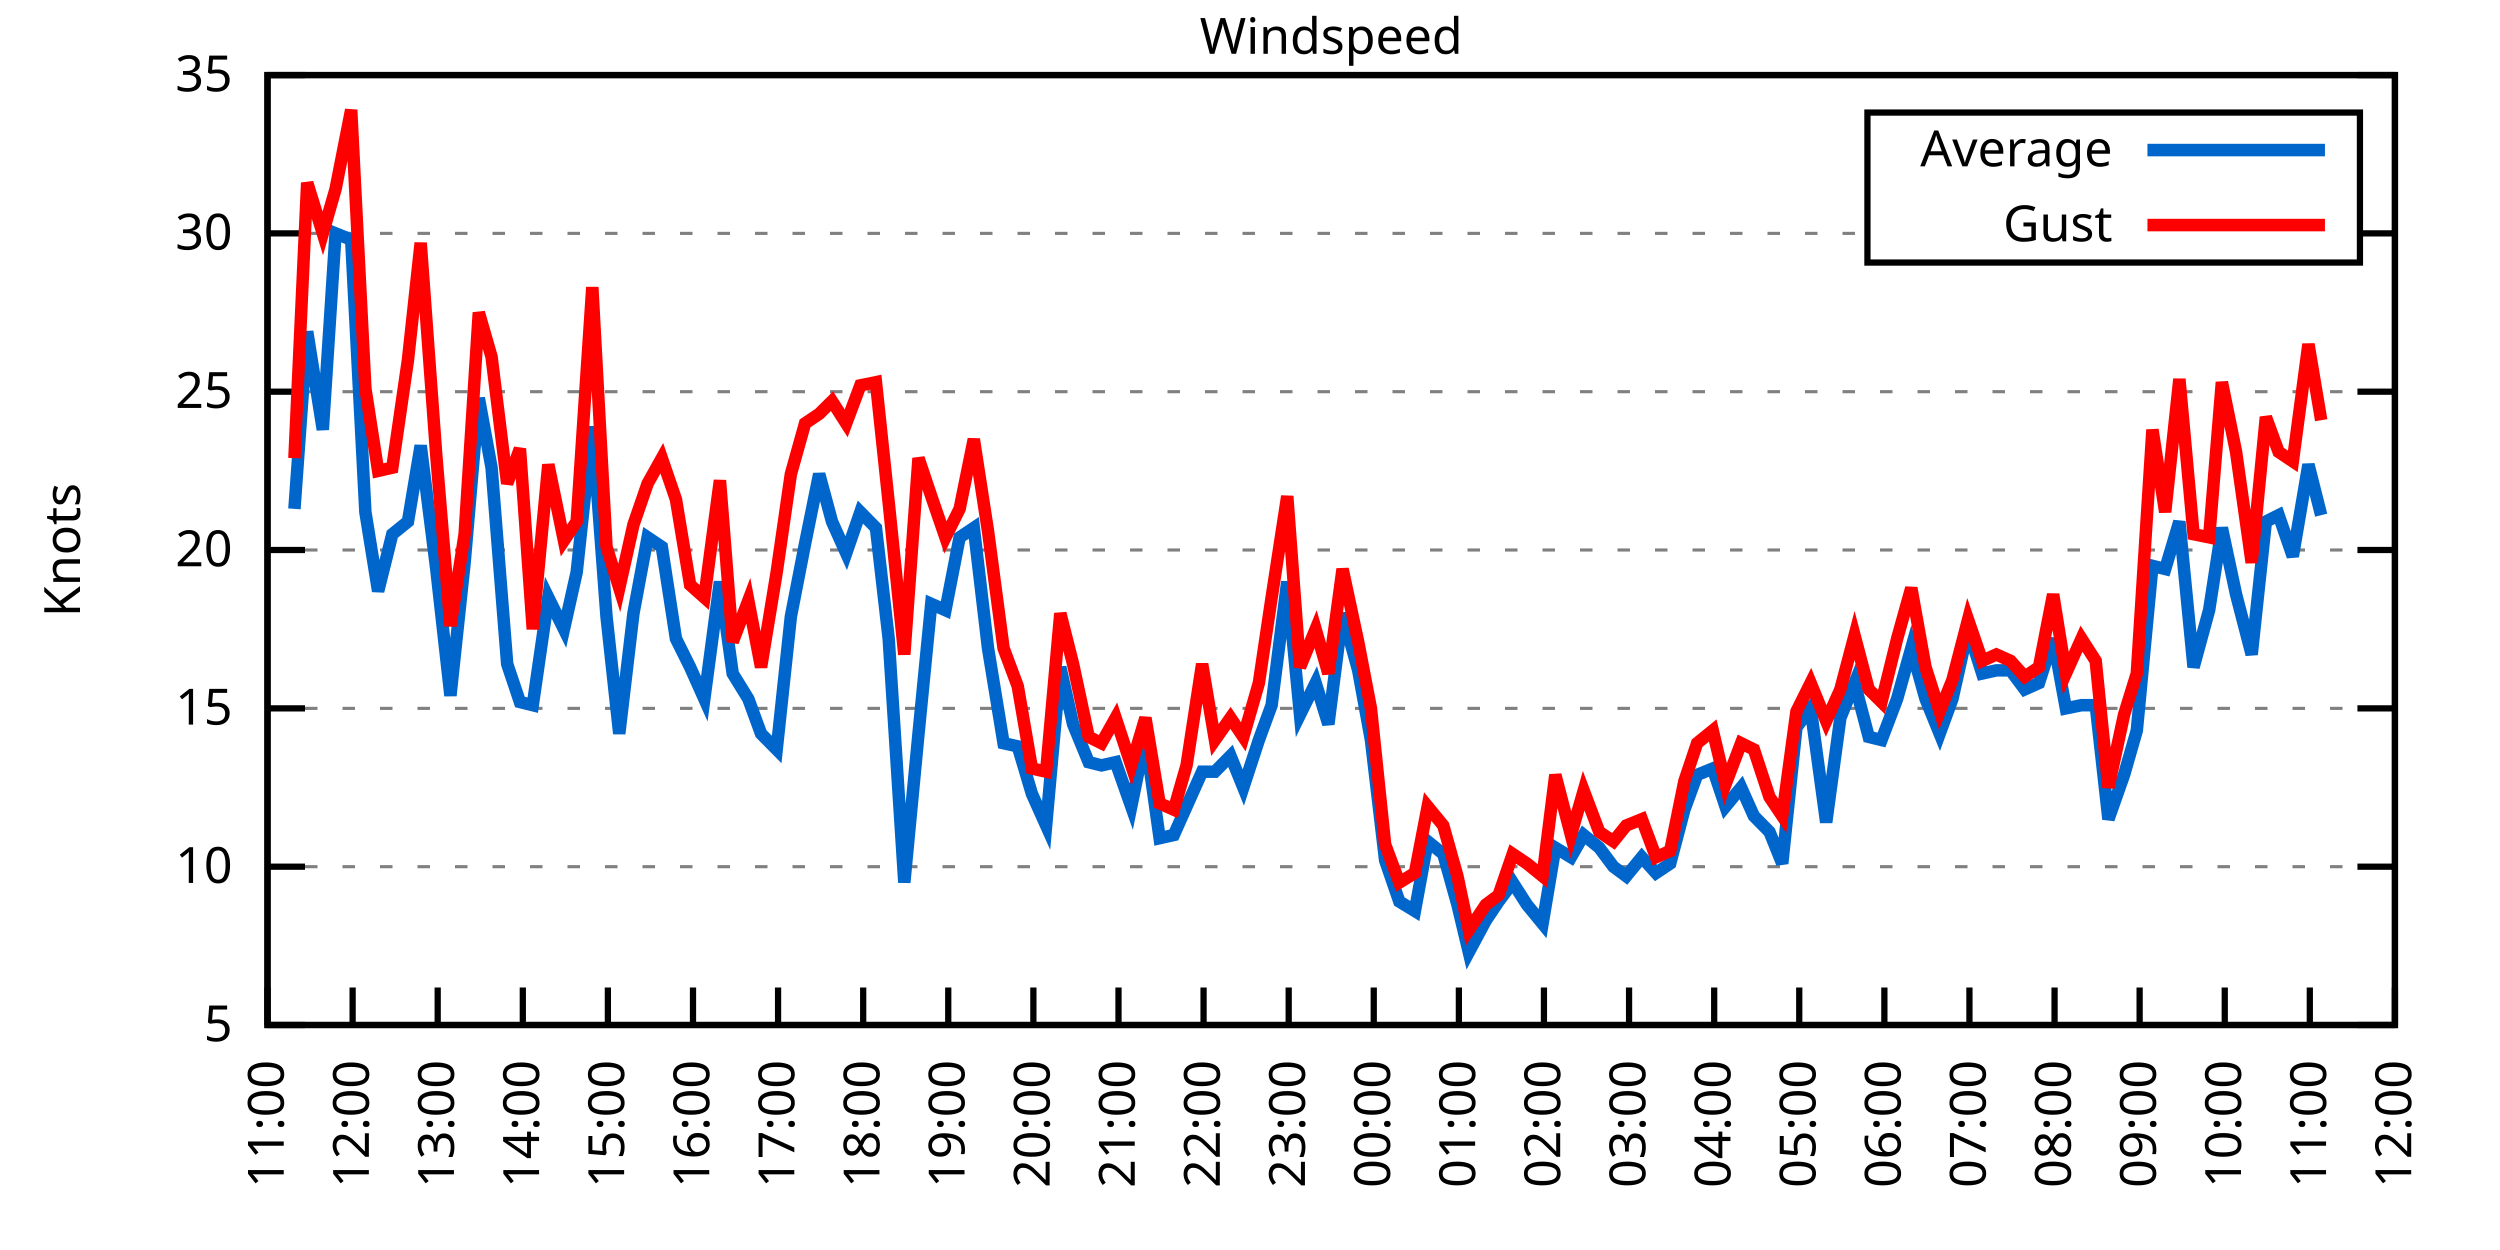
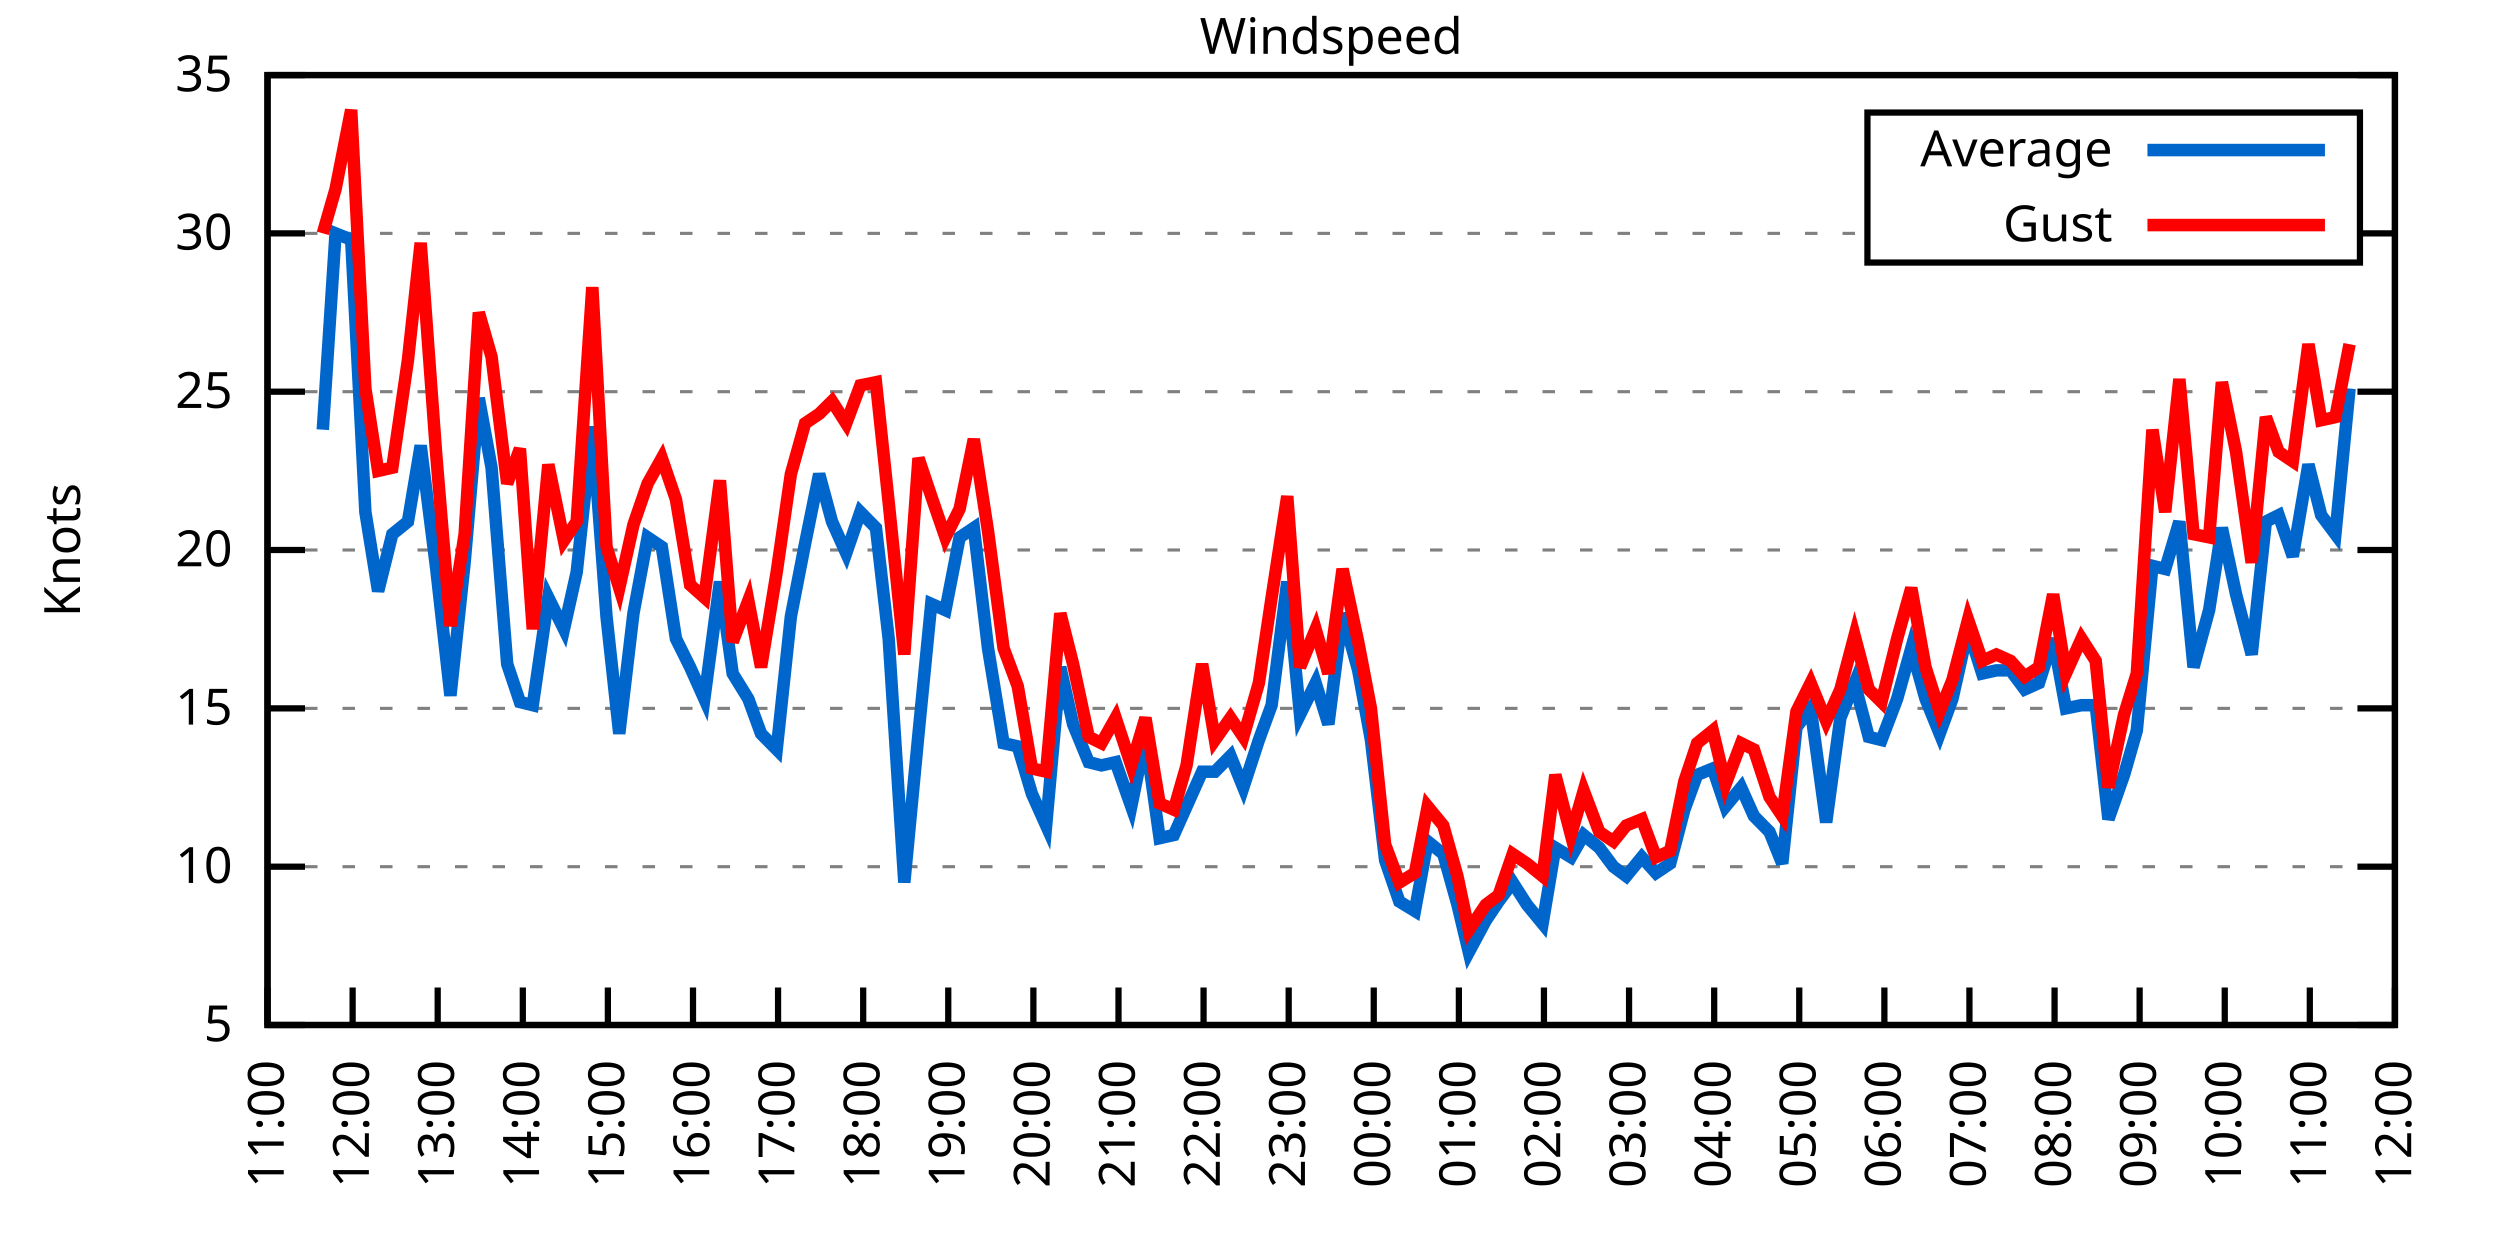
<svg xmlns="http://www.w3.org/2000/svg" xmlns:xlink="http://www.w3.org/1999/xlink" width="400" height="200" viewBox="0 0 400 200">
  <g id="gnuplot_canvas">
    <rect x="0" y="0" width="400" height="200" fill="none" />
    <defs>
      <circle id="gpDot" r="0.5" stroke-width="0.5" stroke="currentColor" />
      <path id="gpPt0" stroke-width="0.333" stroke="currentColor" d="M-1,0 h2 M0,-1 v2" />
      <path id="gpPt1" stroke-width="0.333" stroke="currentColor" d="M-1,-1 L1,1 M1,-1 L-1,1" />
      <path id="gpPt2" stroke-width="0.333" stroke="currentColor" d="M-1,0 L1,0 M0,-1 L0,1 M-1,-1 L1,1 M-1,1 L1,-1" />
      <rect id="gpPt3" stroke-width="0.333" stroke="currentColor" x="-1" y="-1" width="2" height="2" />
      <rect id="gpPt4" stroke-width="0.333" stroke="currentColor" fill="currentColor" x="-1" y="-1" width="2" height="2" />
      <circle id="gpPt5" stroke-width="0.333" stroke="currentColor" cx="0" cy="0" r="1" />
      <use xlink:href="#gpPt5" id="gpPt6" fill="currentColor" stroke="none" />
      <path id="gpPt7" stroke-width="0.333" stroke="currentColor" d="M0,-1.33 L-1.33,0.67 L1.33,0.67 z" />
      <use xlink:href="#gpPt7" id="gpPt8" fill="currentColor" stroke="none" />
      <use xlink:href="#gpPt7" id="gpPt9" stroke="currentColor" transform="rotate(180)" />
      <use xlink:href="#gpPt9" id="gpPt10" fill="currentColor" stroke="none" />
      <use xlink:href="#gpPt3" id="gpPt11" stroke="currentColor" transform="rotate(45)" />
      <use xlink:href="#gpPt11" id="gpPt12" fill="currentColor" stroke="none" />
      <path id="gpPt13" stroke-width="0.333" stroke="currentColor" d="M0,1.330 L1.265,0.411 L0.782,-1.067 L-0.782,-1.076 L-1.265,0.411 z" />
      <use xlink:href="#gpPt13" id="gpPt14" fill="currentColor" stroke="none" />
      <filter id="textbox" filterUnits="objectBoundingBox" x="0" y="0" height="1" width="1">
        <feFlood flood-color="white" flood-opacity="1" result="bgnd" />
        <feComposite in="SourceGraphic" in2="bgnd" operator="atop" />
      </filter>
      <filter id="greybox" filterUnits="objectBoundingBox" x="0" y="0" height="1" width="1">
        <feFlood flood-color="lightgrey" flood-opacity="1" result="grey" />
        <feComposite in="SourceGraphic" in2="grey" operator="atop" />
      </filter>
    </defs>
    <g fill="none" color="white" stroke="currentColor" stroke-width="1.00" stroke-linecap="butt" stroke-linejoin="miter">
</g>
    <g fill="none" color="black" stroke="currentColor" stroke-width="1.00" stroke-linecap="butt" stroke-linejoin="miter">
      <g stroke="none" shape-rendering="crispEdges">
        <polygon fill="rgb(255, 255, 255)" points="42.80,164.00 383.18,164.00 383.18,12.02 42.80,12.02 " />
      </g>
    </g>
    <g fill="none" color="black" stroke="currentColor" stroke-width="1.00" stroke-linecap="butt" stroke-linejoin="miter">
</g>
    <g fill="none" color="black" stroke="black" stroke-width="0.50" stroke-linecap="butt" stroke-linejoin="miter">
</g>
    <g fill="none" color="gray" stroke="currentColor" stroke-width="0.50" stroke-linecap="butt" stroke-linejoin="miter">
      <path stroke="gray" stroke-dasharray="2,4" class="gridline" d="M42.80,164.00 L383.19,164.00  " />
    </g>
    <g fill="none" color="gray" stroke="gray" stroke-width="1.00" stroke-linecap="butt" stroke-linejoin="miter">
</g>
    <g fill="none" color="black" stroke="currentColor" stroke-width="1.00" stroke-linecap="butt" stroke-linejoin="miter">
      <path stroke="black" d="M42.80,164.00 L48.80,164.00 M383.19,164.00 L377.19,164.00  " />
      <g transform="translate(37.20,166.60)" stroke="none" fill="black" font-family="Sans" font-size="8.00" text-anchor="end">
        <text>
          <tspan font-family="Sans"> 5</tspan>
        </text>
      </g>
    </g>
    <g fill="none" color="black" stroke="currentColor" stroke-width="1.00" stroke-linecap="butt" stroke-linejoin="miter">
</g>
    <g fill="none" color="black" stroke="black" stroke-width="0.50" stroke-linecap="butt" stroke-linejoin="miter">
</g>
    <g fill="none" color="gray" stroke="currentColor" stroke-width="0.50" stroke-linecap="butt" stroke-linejoin="miter">
      <path stroke="gray" stroke-dasharray="2,4" class="gridline" d="M42.80,138.67 L383.19,138.67  " />
    </g>
    <g fill="none" color="gray" stroke="gray" stroke-width="1.00" stroke-linecap="butt" stroke-linejoin="miter">
</g>
    <g fill="none" color="black" stroke="currentColor" stroke-width="1.00" stroke-linecap="butt" stroke-linejoin="miter">
      <path stroke="black" d="M42.80,138.67 L48.80,138.67 M383.19,138.67 L377.19,138.67  " />
      <g transform="translate(37.20,141.27)" stroke="none" fill="black" font-family="Sans" font-size="8.00" text-anchor="end">
        <text>
          <tspan font-family="Sans"> 10</tspan>
        </text>
      </g>
    </g>
    <g fill="none" color="black" stroke="currentColor" stroke-width="1.00" stroke-linecap="butt" stroke-linejoin="miter">
</g>
    <g fill="none" color="black" stroke="black" stroke-width="0.50" stroke-linecap="butt" stroke-linejoin="miter">
</g>
    <g fill="none" color="gray" stroke="currentColor" stroke-width="0.50" stroke-linecap="butt" stroke-linejoin="miter">
      <path stroke="gray" stroke-dasharray="2,4" class="gridline" d="M42.80,113.34 L383.19,113.34  " />
    </g>
    <g fill="none" color="gray" stroke="gray" stroke-width="1.00" stroke-linecap="butt" stroke-linejoin="miter">
</g>
    <g fill="none" color="black" stroke="currentColor" stroke-width="1.00" stroke-linecap="butt" stroke-linejoin="miter">
      <path stroke="black" d="M42.80,113.34 L48.80,113.34 M383.19,113.34 L377.19,113.34  " />
      <g transform="translate(37.20,115.94)" stroke="none" fill="black" font-family="Sans" font-size="8.00" text-anchor="end">
        <text>
          <tspan font-family="Sans"> 15</tspan>
        </text>
      </g>
    </g>
    <g fill="none" color="black" stroke="currentColor" stroke-width="1.00" stroke-linecap="butt" stroke-linejoin="miter">
</g>
    <g fill="none" color="black" stroke="black" stroke-width="0.50" stroke-linecap="butt" stroke-linejoin="miter">
</g>
    <g fill="none" color="gray" stroke="currentColor" stroke-width="0.50" stroke-linecap="butt" stroke-linejoin="miter">
      <path stroke="gray" stroke-dasharray="2,4" class="gridline" d="M42.80,88.00 L383.19,88.00  " />
    </g>
    <g fill="none" color="gray" stroke="gray" stroke-width="1.00" stroke-linecap="butt" stroke-linejoin="miter">
</g>
    <g fill="none" color="black" stroke="currentColor" stroke-width="1.00" stroke-linecap="butt" stroke-linejoin="miter">
      <path stroke="black" d="M42.80,88.00 L48.80,88.00 M383.19,88.00 L377.19,88.00  " />
      <g transform="translate(37.20,90.60)" stroke="none" fill="black" font-family="Sans" font-size="8.00" text-anchor="end">
        <text>
          <tspan font-family="Sans"> 20</tspan>
        </text>
      </g>
    </g>
    <g fill="none" color="black" stroke="currentColor" stroke-width="1.00" stroke-linecap="butt" stroke-linejoin="miter">
</g>
    <g fill="none" color="black" stroke="black" stroke-width="0.50" stroke-linecap="butt" stroke-linejoin="miter">
</g>
    <g fill="none" color="gray" stroke="currentColor" stroke-width="0.50" stroke-linecap="butt" stroke-linejoin="miter">
      <path stroke="gray" stroke-dasharray="2,4" class="gridline" d="M42.80,62.67 L383.19,62.67  " />
    </g>
    <g fill="none" color="gray" stroke="gray" stroke-width="1.00" stroke-linecap="butt" stroke-linejoin="miter">
</g>
    <g fill="none" color="black" stroke="currentColor" stroke-width="1.00" stroke-linecap="butt" stroke-linejoin="miter">
      <path stroke="black" d="M42.80,62.67 L48.80,62.67 M383.19,62.67 L377.19,62.67  " />
      <g transform="translate(37.20,65.27)" stroke="none" fill="black" font-family="Sans" font-size="8.00" text-anchor="end">
        <text>
          <tspan font-family="Sans"> 25</tspan>
        </text>
      </g>
    </g>
    <g fill="none" color="black" stroke="currentColor" stroke-width="1.00" stroke-linecap="butt" stroke-linejoin="miter">
</g>
    <g fill="none" color="black" stroke="black" stroke-width="0.50" stroke-linecap="butt" stroke-linejoin="miter">
</g>
    <g fill="none" color="gray" stroke="currentColor" stroke-width="0.50" stroke-linecap="butt" stroke-linejoin="miter">
      <path stroke="gray" stroke-dasharray="2,4" class="gridline" d="M42.80,37.34 L298.79,37.34 M377.59,37.34 L383.19,37.34  " />
    </g>
    <g fill="none" color="gray" stroke="gray" stroke-width="1.00" stroke-linecap="butt" stroke-linejoin="miter">
</g>
    <g fill="none" color="black" stroke="currentColor" stroke-width="1.00" stroke-linecap="butt" stroke-linejoin="miter">
      <path stroke="black" d="M42.80,37.34 L48.80,37.34 M383.19,37.34 L377.19,37.34  " />
      <g transform="translate(37.20,39.94)" stroke="none" fill="black" font-family="Sans" font-size="8.00" text-anchor="end">
        <text>
          <tspan font-family="Sans"> 30</tspan>
        </text>
      </g>
    </g>
    <g fill="none" color="black" stroke="currentColor" stroke-width="1.00" stroke-linecap="butt" stroke-linejoin="miter">
</g>
    <g fill="none" color="black" stroke="black" stroke-width="0.50" stroke-linecap="butt" stroke-linejoin="miter">
</g>
    <g fill="none" color="gray" stroke="currentColor" stroke-width="0.50" stroke-linecap="butt" stroke-linejoin="miter">
      <path stroke="gray" stroke-dasharray="2,4" class="gridline" d="M42.80,12.01 L383.19,12.01  " />
    </g>
    <g fill="none" color="gray" stroke="gray" stroke-width="1.00" stroke-linecap="butt" stroke-linejoin="miter">
</g>
    <g fill="none" color="black" stroke="currentColor" stroke-width="1.00" stroke-linecap="butt" stroke-linejoin="miter">
      <path stroke="black" d="M42.80,12.01 L48.80,12.01 M383.19,12.01 L377.19,12.01  " />
      <g transform="translate(37.20,14.61)" stroke="none" fill="black" font-family="Sans" font-size="8.00" text-anchor="end">
        <text>
          <tspan font-family="Sans"> 35</tspan>
        </text>
      </g>
    </g>
    <g fill="none" color="black" stroke="currentColor" stroke-width="1.00" stroke-linecap="butt" stroke-linejoin="miter">
      <path stroke="black" d="M42.80,164.00 L42.80,158.00  " />
      <g transform="translate(45.40,169.60) rotate(270.00)" stroke="none" fill="black" font-family="Sans" font-size="8.00" text-anchor="end">
        <text>
          <tspan font-family="Sans">11:00</tspan>
        </text>
      </g>
    </g>
    <g fill="none" color="black" stroke="currentColor" stroke-width="1.00" stroke-linecap="butt" stroke-linejoin="miter">
      <path stroke="black" d="M56.42,164.00 L56.42,158.00  " />
      <g transform="translate(59.02,169.60) rotate(270.00)" stroke="none" fill="black" font-family="Sans" font-size="8.00" text-anchor="end">
        <text>
          <tspan font-family="Sans">12:00</tspan>
        </text>
      </g>
    </g>
    <g fill="none" color="black" stroke="currentColor" stroke-width="1.00" stroke-linecap="butt" stroke-linejoin="miter">
      <path stroke="black" d="M70.03,164.00 L70.03,158.00  " />
      <g transform="translate(72.63,169.60) rotate(270.00)" stroke="none" fill="black" font-family="Sans" font-size="8.00" text-anchor="end">
        <text>
          <tspan font-family="Sans">13:00</tspan>
        </text>
      </g>
    </g>
    <g fill="none" color="black" stroke="currentColor" stroke-width="1.00" stroke-linecap="butt" stroke-linejoin="miter">
      <path stroke="black" d="M83.65,164.00 L83.65,158.00  " />
      <g transform="translate(86.25,169.60) rotate(270.00)" stroke="none" fill="black" font-family="Sans" font-size="8.00" text-anchor="end">
        <text>
          <tspan font-family="Sans">14:00</tspan>
        </text>
      </g>
    </g>
    <g fill="none" color="black" stroke="currentColor" stroke-width="1.00" stroke-linecap="butt" stroke-linejoin="miter">
      <path stroke="black" d="M97.26,164.00 L97.26,158.00  " />
      <g transform="translate(99.86,169.60) rotate(270.00)" stroke="none" fill="black" font-family="Sans" font-size="8.00" text-anchor="end">
        <text>
          <tspan font-family="Sans">15:00</tspan>
        </text>
      </g>
    </g>
    <g fill="none" color="black" stroke="currentColor" stroke-width="1.00" stroke-linecap="butt" stroke-linejoin="miter">
      <path stroke="black" d="M110.88,164.00 L110.88,158.00  " />
      <g transform="translate(113.48,169.60) rotate(270.00)" stroke="none" fill="black" font-family="Sans" font-size="8.00" text-anchor="end">
        <text>
          <tspan font-family="Sans">16:00</tspan>
        </text>
      </g>
    </g>
    <g fill="none" color="black" stroke="currentColor" stroke-width="1.00" stroke-linecap="butt" stroke-linejoin="miter">
      <path stroke="black" d="M124.49,164.00 L124.49,158.00  " />
      <g transform="translate(127.09,169.60) rotate(270.00)" stroke="none" fill="black" font-family="Sans" font-size="8.00" text-anchor="end">
        <text>
          <tspan font-family="Sans">17:00</tspan>
        </text>
      </g>
    </g>
    <g fill="none" color="black" stroke="currentColor" stroke-width="1.00" stroke-linecap="butt" stroke-linejoin="miter">
      <path stroke="black" d="M138.11,164.00 L138.11,158.00  " />
      <g transform="translate(140.71,169.60) rotate(270.00)" stroke="none" fill="black" font-family="Sans" font-size="8.00" text-anchor="end">
        <text>
          <tspan font-family="Sans">18:00</tspan>
        </text>
      </g>
    </g>
    <g fill="none" color="black" stroke="currentColor" stroke-width="1.00" stroke-linecap="butt" stroke-linejoin="miter">
      <path stroke="black" d="M151.72,164.00 L151.72,158.00  " />
      <g transform="translate(154.32,169.60) rotate(270.00)" stroke="none" fill="black" font-family="Sans" font-size="8.00" text-anchor="end">
        <text>
          <tspan font-family="Sans">19:00</tspan>
        </text>
      </g>
    </g>
    <g fill="none" color="black" stroke="currentColor" stroke-width="1.00" stroke-linecap="butt" stroke-linejoin="miter">
      <path stroke="black" d="M165.34,164.00 L165.34,158.00  " />
      <g transform="translate(167.94,169.60) rotate(270.00)" stroke="none" fill="black" font-family="Sans" font-size="8.00" text-anchor="end">
        <text>
          <tspan font-family="Sans">20:00</tspan>
        </text>
      </g>
    </g>
    <g fill="none" color="black" stroke="currentColor" stroke-width="1.00" stroke-linecap="butt" stroke-linejoin="miter">
      <path stroke="black" d="M178.96,164.00 L178.96,158.00  " />
      <g transform="translate(181.56,169.60) rotate(270.00)" stroke="none" fill="black" font-family="Sans" font-size="8.00" text-anchor="end">
        <text>
          <tspan font-family="Sans">21:00</tspan>
        </text>
      </g>
    </g>
    <g fill="none" color="black" stroke="currentColor" stroke-width="1.00" stroke-linecap="butt" stroke-linejoin="miter">
      <path stroke="black" d="M192.57,164.00 L192.57,158.00  " />
      <g transform="translate(195.17,169.60) rotate(270.00)" stroke="none" fill="black" font-family="Sans" font-size="8.00" text-anchor="end">
        <text>
          <tspan font-family="Sans">22:00</tspan>
        </text>
      </g>
    </g>
    <g fill="none" color="black" stroke="currentColor" stroke-width="1.00" stroke-linecap="butt" stroke-linejoin="miter">
      <path stroke="black" d="M206.19,164.00 L206.19,158.00  " />
      <g transform="translate(208.79,169.60) rotate(270.00)" stroke="none" fill="black" font-family="Sans" font-size="8.00" text-anchor="end">
        <text>
          <tspan font-family="Sans">23:00</tspan>
        </text>
      </g>
    </g>
    <g fill="none" color="black" stroke="currentColor" stroke-width="1.00" stroke-linecap="butt" stroke-linejoin="miter">
      <path stroke="black" d="M219.80,164.00 L219.80,158.00  " />
      <g transform="translate(222.40,169.60) rotate(270.00)" stroke="none" fill="black" font-family="Sans" font-size="8.00" text-anchor="end">
        <text>
          <tspan font-family="Sans">00:00</tspan>
        </text>
      </g>
    </g>
    <g fill="none" color="black" stroke="currentColor" stroke-width="1.00" stroke-linecap="butt" stroke-linejoin="miter">
      <path stroke="black" d="M233.42,164.00 L233.42,158.00  " />
      <g transform="translate(236.02,169.60) rotate(270.00)" stroke="none" fill="black" font-family="Sans" font-size="8.00" text-anchor="end">
        <text>
          <tspan font-family="Sans">01:00</tspan>
        </text>
      </g>
    </g>
    <g fill="none" color="black" stroke="currentColor" stroke-width="1.00" stroke-linecap="butt" stroke-linejoin="miter">
      <path stroke="black" d="M247.03,164.00 L247.03,158.00  " />
      <g transform="translate(249.63,169.60) rotate(270.00)" stroke="none" fill="black" font-family="Sans" font-size="8.00" text-anchor="end">
        <text>
          <tspan font-family="Sans">02:00</tspan>
        </text>
      </g>
    </g>
    <g fill="none" color="black" stroke="currentColor" stroke-width="1.00" stroke-linecap="butt" stroke-linejoin="miter">
      <path stroke="black" d="M260.65,164.00 L260.65,158.00  " />
      <g transform="translate(263.25,169.60) rotate(270.00)" stroke="none" fill="black" font-family="Sans" font-size="8.00" text-anchor="end">
        <text>
          <tspan font-family="Sans">03:00</tspan>
        </text>
      </g>
    </g>
    <g fill="none" color="black" stroke="currentColor" stroke-width="1.00" stroke-linecap="butt" stroke-linejoin="miter">
      <path stroke="black" d="M274.27,164.00 L274.27,158.00  " />
      <g transform="translate(276.87,169.60) rotate(270.00)" stroke="none" fill="black" font-family="Sans" font-size="8.00" text-anchor="end">
        <text>
          <tspan font-family="Sans">04:00</tspan>
        </text>
      </g>
    </g>
    <g fill="none" color="black" stroke="currentColor" stroke-width="1.00" stroke-linecap="butt" stroke-linejoin="miter">
      <path stroke="black" d="M287.88,164.00 L287.88,158.00  " />
      <g transform="translate(290.48,169.60) rotate(270.00)" stroke="none" fill="black" font-family="Sans" font-size="8.00" text-anchor="end">
        <text>
          <tspan font-family="Sans">05:00</tspan>
        </text>
      </g>
    </g>
    <g fill="none" color="black" stroke="currentColor" stroke-width="1.00" stroke-linecap="butt" stroke-linejoin="miter">
      <path stroke="black" d="M301.50,164.00 L301.50,158.00  " />
      <g transform="translate(304.10,169.60) rotate(270.00)" stroke="none" fill="black" font-family="Sans" font-size="8.00" text-anchor="end">
        <text>
          <tspan font-family="Sans">06:00</tspan>
        </text>
      </g>
    </g>
    <g fill="none" color="black" stroke="currentColor" stroke-width="1.00" stroke-linecap="butt" stroke-linejoin="miter">
      <path stroke="black" d="M315.11,164.00 L315.11,158.00  " />
      <g transform="translate(317.71,169.60) rotate(270.00)" stroke="none" fill="black" font-family="Sans" font-size="8.00" text-anchor="end">
        <text>
          <tspan font-family="Sans">07:00</tspan>
        </text>
      </g>
    </g>
    <g fill="none" color="black" stroke="currentColor" stroke-width="1.00" stroke-linecap="butt" stroke-linejoin="miter">
      <path stroke="black" d="M328.73,164.00 L328.73,158.00  " />
      <g transform="translate(331.33,169.60) rotate(270.00)" stroke="none" fill="black" font-family="Sans" font-size="8.00" text-anchor="end">
        <text>
          <tspan font-family="Sans">08:00</tspan>
        </text>
      </g>
    </g>
    <g fill="none" color="black" stroke="currentColor" stroke-width="1.00" stroke-linecap="butt" stroke-linejoin="miter">
      <path stroke="black" d="M342.34,164.00 L342.34,158.00  " />
      <g transform="translate(344.94,169.60) rotate(270.00)" stroke="none" fill="black" font-family="Sans" font-size="8.00" text-anchor="end">
        <text>
          <tspan font-family="Sans">09:00</tspan>
        </text>
      </g>
    </g>
    <g fill="none" color="black" stroke="currentColor" stroke-width="1.00" stroke-linecap="butt" stroke-linejoin="miter">
      <path stroke="black" d="M355.96,164.00 L355.96,158.00  " />
      <g transform="translate(358.56,169.60) rotate(270.00)" stroke="none" fill="black" font-family="Sans" font-size="8.00" text-anchor="end">
        <text>
          <tspan font-family="Sans">10:00</tspan>
        </text>
      </g>
    </g>
    <g fill="none" color="black" stroke="currentColor" stroke-width="1.00" stroke-linecap="butt" stroke-linejoin="miter">
      <path stroke="black" d="M369.57,164.00 L369.57,158.00  " />
      <g transform="translate(372.17,169.60) rotate(270.00)" stroke="none" fill="black" font-family="Sans" font-size="8.00" text-anchor="end">
        <text>
          <tspan font-family="Sans">11:00</tspan>
        </text>
      </g>
    </g>
    <g fill="none" color="black" stroke="currentColor" stroke-width="1.00" stroke-linecap="butt" stroke-linejoin="miter">
      <path stroke="black" d="M383.19,164.00 L383.19,158.00  " />
      <g transform="translate(385.79,169.60) rotate(270.00)" stroke="none" fill="black" font-family="Sans" font-size="8.00" text-anchor="end">
        <text>
          <tspan font-family="Sans">12:00</tspan>
        </text>
      </g>
    </g>
    <g fill="none" color="black" stroke="currentColor" stroke-width="1.00" stroke-linecap="butt" stroke-linejoin="miter">
</g>
    <g fill="none" color="black" stroke="currentColor" stroke-width="1.00" stroke-linecap="butt" stroke-linejoin="miter">
      <path stroke="black" d="M42.80,12.01 L42.80,164.00 L383.19,164.00 L383.19,12.01 L42.80,12.01 Z  " />
    </g>
    <g fill="none" color="black" stroke="currentColor" stroke-width="1.00" stroke-linecap="butt" stroke-linejoin="miter">
</g>
    <g fill="none" color="black" stroke="currentColor" stroke-width="1.00" stroke-linecap="butt" stroke-linejoin="miter">
      <path stroke="black" d="M298.79,42.01 L298.79,18.01 L377.59,18.01 L377.59,42.01 L298.79,42.01 Z  " />
    </g>
    <g id="Windspeed_plot_1">
      <g fill="none" color="white" stroke="black" stroke-width="2.00" stroke-linecap="butt" stroke-linejoin="miter">
</g>
      <g fill="none" color="black" stroke="currentColor" stroke-width="2.00" stroke-linecap="butt" stroke-linejoin="miter">
        <g transform="translate(337.99,26.61)" stroke="none" fill="black" font-family="Sans" font-size="8.00" text-anchor="end">
          <text>
            <tspan font-family="Sans">Average</tspan>
          </text>
        </g>
      </g>
      <g fill="none" color="black" stroke="currentColor" stroke-width="2.00" stroke-linecap="butt" stroke-linejoin="miter">
-         <path stroke="rgb(  0, 102, 204)" d="M343.59,24.01 L371.99,24.01 M47.11,81.42 L49.15,53.05 L51.65,68.75 L53.69,37.34 L56.19,38.35 L58.46,81.93   L60.50,94.59 L62.77,85.47 L65.27,83.45 L67.31,71.29 L69.80,91.04 L72.07,111.31 L74.34,90.03 L76.61,63.69   L78.65,74.83 L81.15,106.24 L83.19,112.32 L85.24,112.83 L87.73,95.60 L90.23,100.67 L92.27,91.55 L94.77,68.25   L97.04,98.64 L99.08,117.39 L101.35,98.14 L103.62,85.98 L105.89,87.50 L108.15,102.19 L110.42,106.75 L112.69,111.82   L115.19,93.07 L117.23,107.76 L119.73,111.82 L121.77,117.39 L124.27,119.92 L126.54,98.64 L128.81,86.99 L131.07,75.85   L133.12,83.45 L135.39,88.51 L137.66,81.93 L140.15,84.46 L142.19,102.19 L144.69,141.20 L146.96,117.39 L149.00,96.62   L151.27,97.63 L153.54,85.98 L155.81,84.46 L158.08,103.71 L160.57,118.91 L162.84,119.42 L165.11,127.02 L167.38,132.08   L169.65,106.75 L171.69,115.87 L174.19,121.95 L176.23,122.46 L178.50,121.95 L181.00,129.04 L183.27,117.90 L185.54,134.11   L187.81,133.60 L189.85,129.04 L192.34,123.47 L194.39,123.47 L196.88,120.94 L198.93,126.00 L201.42,118.40 L203.46,112.83   L205.96,93.07 L208.00,114.35 L210.50,109.28 L212.54,115.87 L214.81,98.14 L217.31,107.26 L219.35,118.40 L221.62,137.66   L223.89,144.24 L226.38,145.76 L228.43,134.62 L230.92,136.64 L233.19,144.75 L235.01,152.35 L237.73,147.28 L239.77,144.24   L242.04,141.20 L244.31,144.75 L246.81,147.79 L248.85,135.63 L251.35,137.15 L253.39,133.60 L255.88,135.63 L258.15,138.67   L260.20,140.19 L262.69,137.15 L264.96,139.68 L267.23,138.16 L269.50,129.55 L271.54,123.98 L274.04,122.96 L276.08,129.04   L278.58,126.00 L280.62,130.56 L283.12,133.10 L285.16,138.16 L287.43,116.38 L289.70,113.34 L292.19,131.58 L294.46,114.86   L296.73,109.28 L299.00,117.90 L301.04,118.40 L303.54,111.82 L305.81,103.71 L308.08,111.82 L310.35,117.39 L312.39,111.82   L314.89,100.67 L317.15,107.76 L319.42,107.26 L321.69,107.26 L323.96,110.30 L326.23,109.28 L328.50,102.19 L330.54,113.34   L333.04,112.83 L335.31,112.83 L337.35,131.07 L339.85,123.98 L341.89,116.88 L344.39,90.54 L346.43,91.04 L348.70,83.45   L350.97,106.75 L353.46,97.63 L355.50,84.46 L357.77,95.10 L360.27,104.72 L362.54,83.45 L364.58,82.43 L366.85,89.02   L369.35,74.33 L371.39,82.43  " />
+         <path stroke="rgb(  0, 102, 204)" d="M343.59,24.01 L371.99,24.01 M51.65,68.75 L53.69,37.34 L56.19,38.35 L58.46,81.93 L60.50,94.59 L62.77,85.47   L65.27,83.45 L67.31,71.29 L69.80,91.04 L72.07,111.31 L74.34,90.03 L76.61,63.69 L78.65,74.83 L81.15,106.24   L83.19,112.32 L85.24,112.83 L87.73,95.60 L90.23,100.67 L92.27,91.55 L94.77,68.25 L97.04,98.64 L99.08,117.39   L101.35,98.14 L103.62,85.98 L105.89,87.50 L108.15,102.19 L110.42,106.75 L112.69,111.82 L115.19,93.07 L117.23,107.76   L119.73,111.82 L121.77,117.39 L124.27,119.92 L126.54,98.64 L128.81,86.99 L131.07,75.85 L133.12,83.45 L135.39,88.51   L137.66,81.93 L140.15,84.46 L142.19,102.19 L144.69,141.20 L146.96,117.39 L149.00,96.62 L151.27,97.63 L153.54,85.98   L155.81,84.46 L158.08,103.71 L160.57,118.91 L162.84,119.42 L165.11,127.02 L167.38,132.08 L169.65,106.75 L171.69,115.87   L174.19,121.95 L176.23,122.46 L178.50,121.95 L181.00,129.04 L183.27,117.90 L185.54,134.11 L187.81,133.60 L189.85,129.04   L192.34,123.47 L194.39,123.47 L196.88,120.94 L198.93,126.00 L201.42,118.40 L203.46,112.83 L205.96,93.07 L208.00,114.35   L210.50,109.28 L212.54,115.87 L214.81,98.14 L217.31,107.26 L219.35,118.40 L221.62,137.66 L223.89,144.24 L226.38,145.76   L228.43,134.62 L230.92,136.64 L233.19,144.75 L235.01,152.35 L237.73,147.28 L239.77,144.24 L242.04,141.20 L244.31,144.75   L246.81,147.79 L248.85,135.63 L251.35,137.15 L253.39,133.60 L255.88,135.63 L258.15,138.67 L260.20,140.19 L262.69,137.15   L264.96,139.68 L267.23,138.16 L269.50,129.55 L271.54,123.98 L274.04,122.96 L276.08,129.04 L278.58,126.00 L280.62,130.56   L283.12,133.10 L285.16,138.16 L287.43,116.38 L289.70,113.34 L292.19,131.58 L294.46,114.86 L296.73,109.28 L299.00,117.90   L301.04,118.40 L303.54,111.82 L305.81,103.71 L308.08,111.82 L310.35,117.39 L312.39,111.82 L314.89,100.67 L317.15,107.76   L319.42,107.26 L321.69,107.26 L323.96,110.30 L326.23,109.28 L328.50,102.19 L330.54,113.34 L333.04,112.83 L335.31,112.83   L337.35,131.07 L339.85,123.98 L341.89,116.88 L344.39,90.54 L346.43,91.04 L348.70,83.45 L350.97,106.75 L353.46,97.63   L355.50,84.46 L357.77,95.10 L360.27,104.72 L362.54,83.45 L364.58,82.43 L366.85,89.02 L369.35,74.33 L371.39,82.43   L373.66,85.47 L375.93,62.17  " />
      </g>
    </g>
    <g id="Windspeed_plot_2">
      <g fill="none" color="black" stroke="currentColor" stroke-width="2.00" stroke-linecap="butt" stroke-linejoin="miter">
        <g transform="translate(337.99,38.61)" stroke="none" fill="black" font-family="Sans" font-size="8.00" text-anchor="end">
          <text>
            <tspan font-family="Sans">Gust</tspan>
          </text>
        </g>
      </g>
      <g fill="none" color="black" stroke="currentColor" stroke-width="2.00" stroke-linecap="butt" stroke-linejoin="miter">
-         <path stroke="rgb(255,   0,   0)" d="M343.59,36.01 L371.99,36.01 M47.11,73.31 L49.15,29.24 L51.65,37.34 L53.69,30.25 L56.19,17.58 L58.46,62.17   L60.50,75.34 L62.77,74.83 L65.27,57.61 L67.31,38.86 L69.80,72.81 L72.07,100.16 L74.34,85.47 L76.61,50.01   L78.65,57.10 L81.15,77.37 L83.19,71.79 L85.24,100.67 L87.73,74.33 L90.23,86.49 L92.27,83.45 L94.77,45.95   L97.04,87.50 L99.08,94.08 L101.35,83.95 L103.62,77.37 L105.89,73.31 L108.15,79.90 L110.42,93.58 L112.69,95.60   L115.19,76.86 L117.23,102.70 L119.73,96.11 L121.77,106.75 L124.27,91.55 L126.54,75.85 L128.81,67.74 L131.07,66.22   L133.12,64.19 L135.39,67.74 L137.66,61.66 L140.15,61.15 L142.19,80.41 L144.69,104.72 L146.96,73.31 L149.00,79.39   L151.27,85.98 L153.54,81.42 L155.81,70.27 L158.08,84.97 L160.57,103.71 L162.84,109.79 L165.11,122.96 L167.38,123.47   L169.65,98.14 L171.69,106.24 L174.19,117.90 L176.23,118.91 L178.50,114.86 L181.00,122.46 L183.27,114.86 L185.54,128.54   L187.81,129.55 L189.85,122.46 L192.34,106.24 L194.39,118.40 L196.88,114.86 L198.93,117.90 L201.42,109.28 L203.46,95.60   L205.96,79.39 L208.00,106.75 L210.50,100.67 L212.54,107.76 L214.81,91.04 L217.31,102.70 L219.35,113.34 L221.62,135.12   L223.89,141.20 L226.38,139.68 L228.43,129.04 L230.92,132.08 L233.19,140.19 L235.01,148.80 L237.73,144.75 L239.77,143.23   L242.04,136.64 L244.31,138.16 L246.81,140.19 L248.85,123.98 L251.35,133.60 L253.39,126.51 L255.88,133.10 L258.15,134.62   L260.20,132.08 L262.69,131.07 L264.96,137.15 L267.23,136.14 L269.50,124.99 L271.54,118.91 L274.04,116.88 L276.08,125.50   L278.58,118.91 L280.62,119.92 L283.12,127.52 L285.16,130.56 L287.43,113.84 L289.70,109.28 L292.19,115.36 L294.46,110.30   L296.73,101.68 L299.00,110.30 L301.04,112.32 L303.54,102.19 L305.81,94.08 L308.08,106.75 L310.35,113.84 L312.39,108.78   L314.89,99.15 L317.15,105.74 L319.42,104.72 L321.69,105.74 L323.96,108.27 L326.23,106.75 L328.50,95.10 L330.54,107.76   L333.04,102.19 L335.31,105.74 L337.35,126.00 L339.85,114.35 L341.89,107.76 L344.39,68.75 L346.43,81.93 L348.70,60.65   L350.97,85.47 L353.46,85.98 L355.50,61.15 L357.77,72.30 L360.27,90.03 L362.54,66.73 L364.58,72.30 L366.85,73.82   L369.35,55.07 L371.39,67.23  " />
+         <path stroke="rgb(255,   0,   0)" d="M343.59,36.01 L371.99,36.01 M51.65,37.34 L53.69,30.25 L56.19,17.58 L58.46,62.17 L60.50,75.34 L62.77,74.83   L65.27,57.61 L67.31,38.86 L69.80,72.81 L72.07,100.16 L74.34,85.47 L76.61,50.01 L78.65,57.10 L81.15,77.37   L83.19,71.79 L85.24,100.67 L87.73,74.33 L90.23,86.49 L92.27,83.45 L94.77,45.95 L97.04,87.50 L99.08,94.08   L101.35,83.95 L103.62,77.37 L105.89,73.31 L108.15,79.90 L110.42,93.58 L112.69,95.60 L115.19,76.86 L117.23,102.70   L119.73,96.11 L121.77,106.75 L124.27,91.55 L126.54,75.85 L128.81,67.74 L131.07,66.22 L133.12,64.19 L135.39,67.74   L137.66,61.66 L140.15,61.15 L142.19,80.41 L144.69,104.72 L146.96,73.31 L149.00,79.39 L151.27,85.98 L153.54,81.42   L155.81,70.27 L158.08,84.97 L160.57,103.71 L162.84,109.79 L165.11,122.96 L167.38,123.47 L169.65,98.14 L171.69,106.24   L174.19,117.90 L176.23,118.91 L178.50,114.86 L181.00,122.46 L183.27,114.86 L185.54,128.54 L187.81,129.55 L189.85,122.46   L192.34,106.24 L194.39,118.40 L196.88,114.86 L198.93,117.90 L201.42,109.28 L203.46,95.60 L205.96,79.39 L208.00,106.75   L210.50,100.67 L212.54,107.76 L214.81,91.04 L217.31,102.70 L219.35,113.34 L221.62,135.12 L223.89,141.20 L226.38,139.68   L228.43,129.04 L230.92,132.08 L233.19,140.19 L235.01,148.80 L237.73,144.75 L239.77,143.23 L242.04,136.64 L244.31,138.16   L246.81,140.19 L248.85,123.98 L251.35,133.60 L253.39,126.51 L255.88,133.10 L258.15,134.62 L260.20,132.08 L262.69,131.07   L264.96,137.15 L267.23,136.14 L269.50,124.99 L271.54,118.91 L274.04,116.88 L276.08,125.50 L278.58,118.91 L280.62,119.92   L283.12,127.52 L285.16,130.56 L287.43,113.84 L289.70,109.28 L292.19,115.36 L294.46,110.30 L296.73,101.68 L299.00,110.30   L301.04,112.32 L303.54,102.19 L305.81,94.08 L308.08,106.75 L310.35,113.84 L312.39,108.78 L314.89,99.15 L317.15,105.74   L319.42,104.72 L321.69,105.74 L323.96,108.27 L326.23,106.75 L328.50,95.10 L330.54,107.76 L333.04,102.19 L335.31,105.74   L337.35,126.00 L339.85,114.35 L341.89,107.76 L344.39,68.75 L346.43,81.93 L348.70,60.65 L350.97,85.47 L353.46,85.98   L355.50,61.15 L357.77,72.30 L360.27,90.03 L362.54,66.73 L364.58,72.30 L366.85,73.82 L369.35,55.07 L371.39,67.23   L373.66,66.73 L375.93,55.07  " />
      </g>
    </g>
    <g fill="none" color="black" stroke="currentColor" stroke-width="2.00" stroke-linecap="butt" stroke-linejoin="miter">
</g>
    <g fill="none" color="black" stroke="black" stroke-width="1.00" stroke-linecap="butt" stroke-linejoin="miter">
</g>
    <g fill="none" color="black" stroke="currentColor" stroke-width="1.00" stroke-linecap="butt" stroke-linejoin="miter">
      <path stroke="black" d="M42.80,12.01 L42.80,164.00 L383.19,164.00 L383.19,12.01 L42.80,12.01 Z  " />
      <g transform="translate(12.80,88.01) rotate(270.00)" stroke="none" fill="black" font-family="Sans" font-size="8.00" text-anchor="middle">
        <text>
          <tspan font-family="Sans">Knots</tspan>
        </text>
      </g>
    </g>
    <g fill="none" color="black" stroke="currentColor" stroke-width="1.00" stroke-linecap="butt" stroke-linejoin="miter">
</g>
    <g fill="none" color="black" stroke="currentColor" stroke-width="1.00" stroke-linecap="butt" stroke-linejoin="miter">
      <g transform="translate(212.99,8.61)" stroke="none" fill="black" font-family="Sans" font-size="8.00" text-anchor="middle">
        <text>
          <tspan font-family="Sans">Windspeed</tspan>
        </text>
      </g>
    </g>
    <g fill="none" color="black" stroke="currentColor" stroke-width="1.00" stroke-linecap="butt" stroke-linejoin="miter">
</g>
  </g>
</svg>
